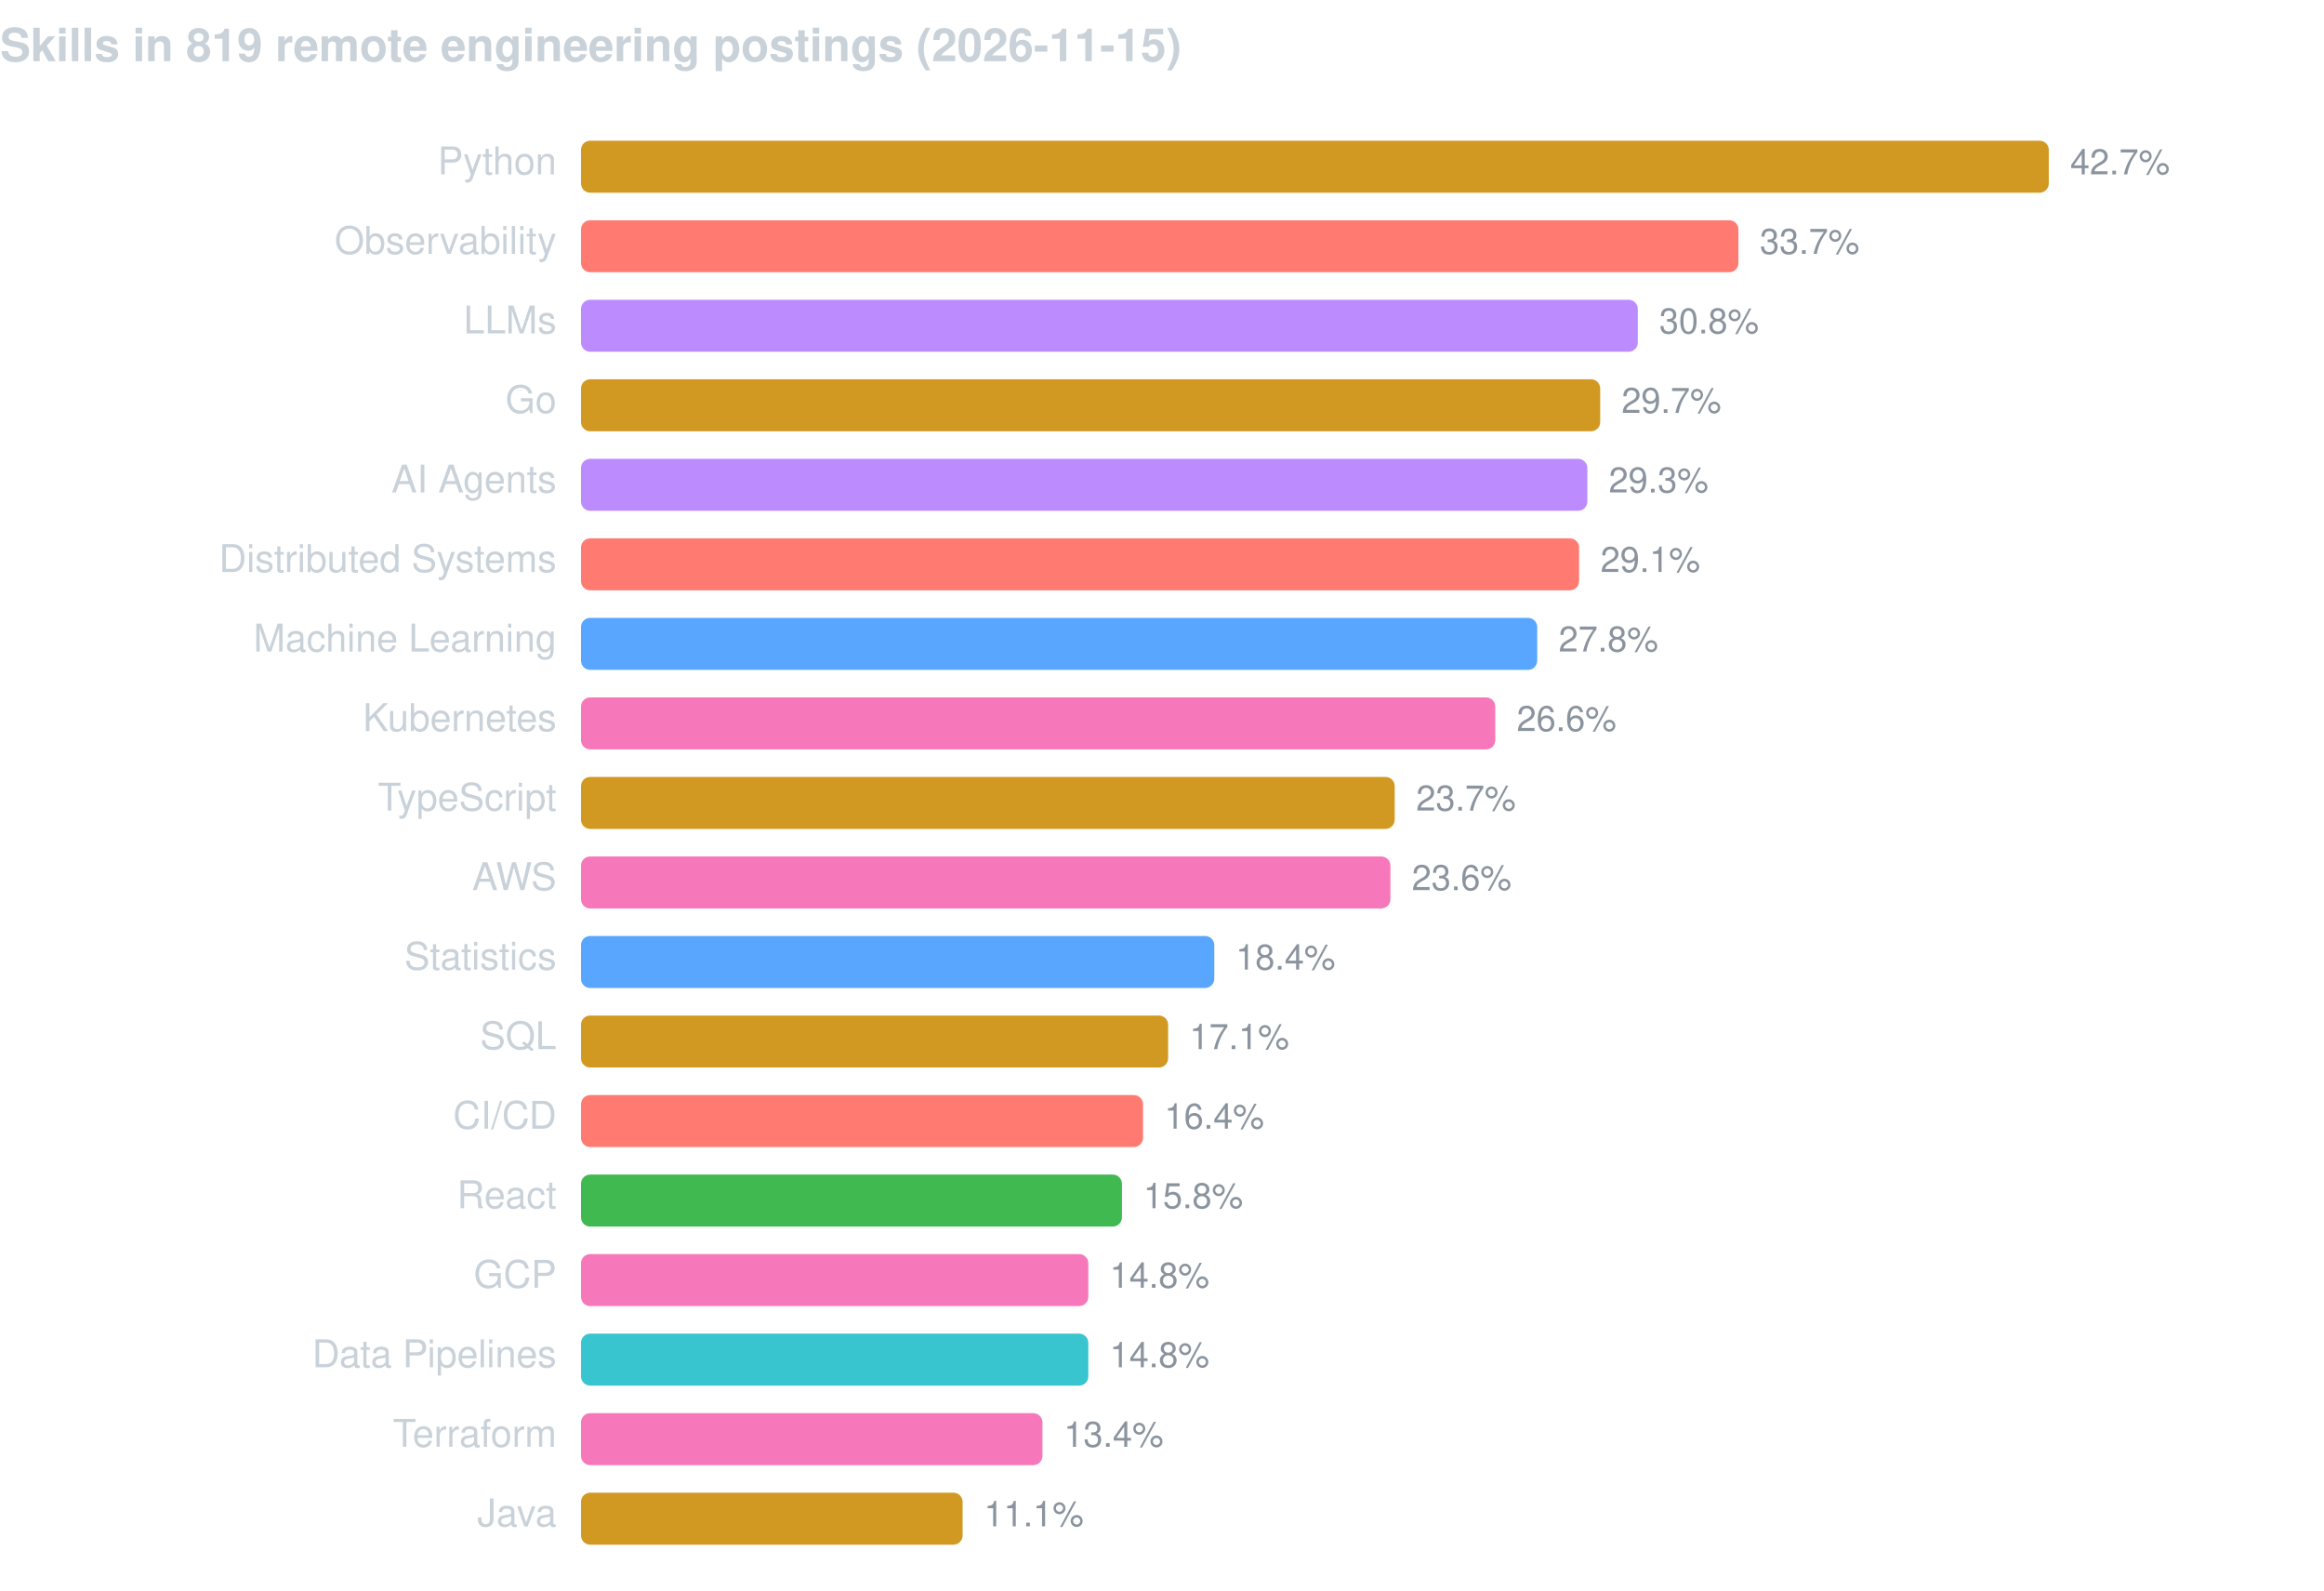
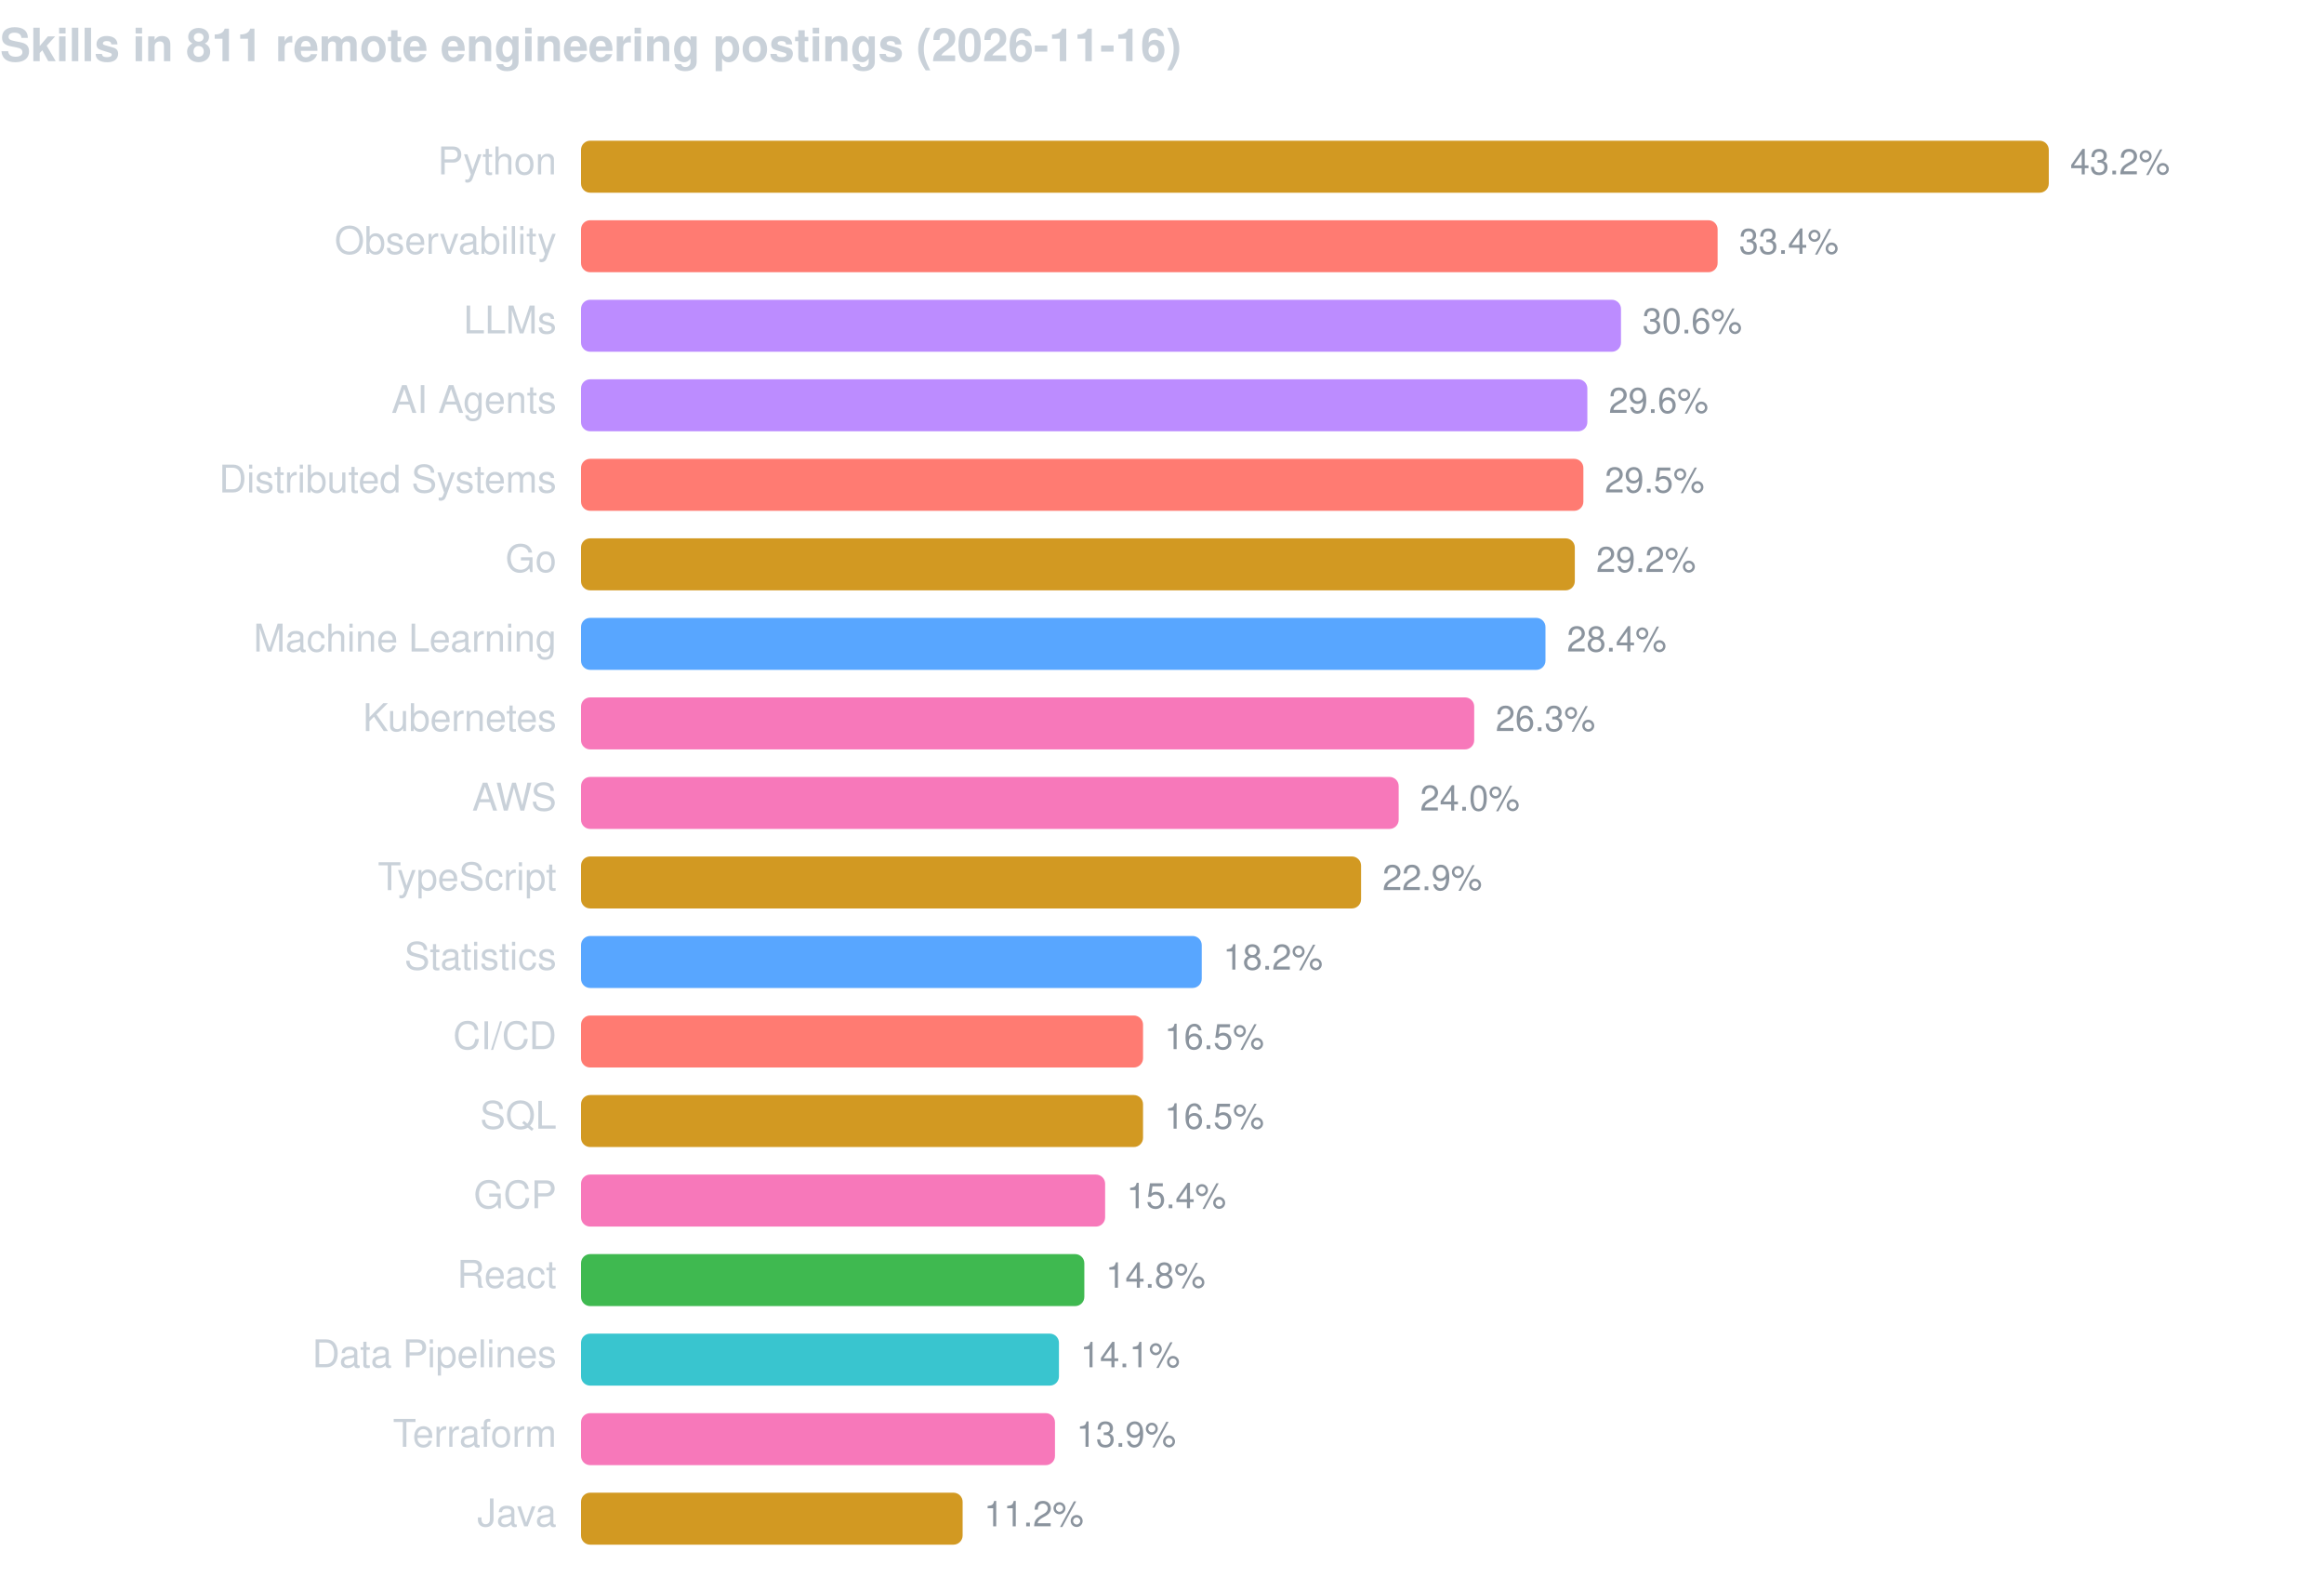
<svg xmlns="http://www.w3.org/2000/svg" width="760" height="520" viewBox="0 0 760 520" font-family="-apple-system,BlinkMacSystemFont,Segoe UI,Helvetica,Arial,sans-serif">
-   <text x="0" y="20" fill="#c9d1d9" font-size="15" font-weight="600">Skills in 819 remote engineering postings (2026-11-15)</text>
+   <text x="0" y="20" fill="#c9d1d9" font-size="15" font-weight="600">Skills in 811 remote engineering postings (2026-11-16)</text>
  <text x="182" y="57" fill="#c9d1d9" font-size="12.5" text-anchor="end">Python</text>
  <rect x="190" y="46" width="480.0" height="17" rx="3" fill="#d29922" />
-   <text x="677.0" y="57" fill="#8b949e" font-size="11.5">42.7%</text>
+   <text x="677.0" y="57" fill="#8b949e" font-size="11.5">43.2%</text>
  <text x="182" y="83" fill="#c9d1d9" font-size="12.5" text-anchor="end">Observability</text>
-   <rect x="190" y="72" width="378.5" height="17" rx="3" fill="#ff7b72" />
-   <text x="575.5" y="83" fill="#8b949e" font-size="11.5">33.7%</text>
+   <rect x="190" y="72" width="371.7" height="17" rx="3" fill="#ff7b72" />
+   <text x="568.7" y="83" fill="#8b949e" font-size="11.5">33.4%</text>
  <text x="182" y="109" fill="#c9d1d9" font-size="12.5" text-anchor="end">LLMs</text>
-   <rect x="190" y="98" width="345.6" height="17" rx="3" fill="#bc8cff" />
-   <text x="542.6" y="109" fill="#8b949e" font-size="11.5">30.8%</text>
-   <text x="182" y="135" fill="#c9d1d9" font-size="12.5" text-anchor="end">Go</text>
-   <rect x="190" y="124" width="333.3" height="17" rx="3" fill="#d29922" />
-   <text x="530.3" y="135" fill="#8b949e" font-size="11.5">29.7%</text>
-   <text x="182" y="161" fill="#c9d1d9" font-size="12.5" text-anchor="end">AI Agents</text>
-   <rect x="190" y="150" width="329.1" height="17" rx="3" fill="#bc8cff" />
-   <text x="526.1" y="161" fill="#8b949e" font-size="11.5">29.3%</text>
-   <text x="182" y="187" fill="#c9d1d9" font-size="12.5" text-anchor="end">Distributed Systems</text>
-   <rect x="190" y="176" width="326.4" height="17" rx="3" fill="#ff7b72" />
-   <text x="523.4" y="187" fill="#8b949e" font-size="11.5">29.1%</text>
+   <rect x="190" y="98" width="340.1" height="17" rx="3" fill="#bc8cff" />
+   <text x="537.1" y="109" fill="#8b949e" font-size="11.5">30.6%</text>
+   <text x="182" y="135" fill="#c9d1d9" font-size="12.5" text-anchor="end">AI Agents</text>
+   <rect x="190" y="124" width="329.1" height="17" rx="3" fill="#bc8cff" />
+   <text x="526.1" y="135" fill="#8b949e" font-size="11.5">29.6%</text>
+   <text x="182" y="161" fill="#c9d1d9" font-size="12.5" text-anchor="end">Distributed Systems</text>
+   <rect x="190" y="150" width="327.8" height="17" rx="3" fill="#ff7b72" />
+   <text x="524.8" y="161" fill="#8b949e" font-size="11.5">29.5%</text>
+   <text x="182" y="187" fill="#c9d1d9" font-size="12.5" text-anchor="end">Go</text>
+   <rect x="190" y="176" width="325.0" height="17" rx="3" fill="#d29922" />
+   <text x="522.0" y="187" fill="#8b949e" font-size="11.5">29.2%</text>
  <text x="182" y="213" fill="#c9d1d9" font-size="12.5" text-anchor="end">Machine Learning</text>
-   <rect x="190" y="202" width="312.7" height="17" rx="3" fill="#58a6ff" />
-   <text x="509.7" y="213" fill="#8b949e" font-size="11.5">27.8%</text>
+   <rect x="190" y="202" width="315.4" height="17" rx="3" fill="#58a6ff" />
+   <text x="512.4" y="213" fill="#8b949e" font-size="11.5">28.4%</text>
  <text x="182" y="239" fill="#c9d1d9" font-size="12.5" text-anchor="end">Kubernetes</text>
-   <rect x="190" y="228" width="299.0" height="17" rx="3" fill="#f778ba" />
-   <text x="496.0" y="239" fill="#8b949e" font-size="11.5">26.6%</text>
-   <text x="182" y="265" fill="#c9d1d9" font-size="12.5" text-anchor="end">TypeScript</text>
-   <rect x="190" y="254" width="266.1" height="17" rx="3" fill="#d29922" />
-   <text x="463.1" y="265" fill="#8b949e" font-size="11.5">23.7%</text>
-   <text x="182" y="291" fill="#c9d1d9" font-size="12.5" text-anchor="end">AWS</text>
-   <rect x="190" y="280" width="264.7" height="17" rx="3" fill="#f778ba" />
-   <text x="461.7" y="291" fill="#8b949e" font-size="11.5">23.6%</text>
+   <rect x="190" y="228" width="292.1" height="17" rx="3" fill="#f778ba" />
+   <text x="489.1" y="239" fill="#8b949e" font-size="11.5">26.3%</text>
+   <text x="182" y="265" fill="#c9d1d9" font-size="12.5" text-anchor="end">AWS</text>
+   <rect x="190" y="254" width="267.4" height="17" rx="3" fill="#f778ba" />
+   <text x="464.4" y="265" fill="#8b949e" font-size="11.5">24.0%</text>
+   <text x="182" y="291" fill="#c9d1d9" font-size="12.5" text-anchor="end">TypeScript</text>
+   <rect x="190" y="280" width="255.1" height="17" rx="3" fill="#d29922" />
+   <text x="452.1" y="291" fill="#8b949e" font-size="11.5">22.9%</text>
  <text x="182" y="317" fill="#c9d1d9" font-size="12.5" text-anchor="end">Statistics</text>
-   <rect x="190" y="306" width="207.1" height="17" rx="3" fill="#58a6ff" />
-   <text x="404.1" y="317" fill="#8b949e" font-size="11.5">18.4%</text>
-   <text x="182" y="343" fill="#c9d1d9" font-size="12.5" text-anchor="end">SQL</text>
-   <rect x="190" y="332" width="192.0" height="17" rx="3" fill="#d29922" />
-   <text x="389.0" y="343" fill="#8b949e" font-size="11.5">17.1%</text>
-   <text x="182" y="369" fill="#c9d1d9" font-size="12.5" text-anchor="end">CI/CD</text>
-   <rect x="190" y="358" width="183.8" height="17" rx="3" fill="#ff7b72" />
-   <text x="380.8" y="369" fill="#8b949e" font-size="11.5">16.4%</text>
-   <text x="182" y="395" fill="#c9d1d9" font-size="12.5" text-anchor="end">React</text>
-   <rect x="190" y="384" width="176.9" height="17" rx="3" fill="#3fb950" />
-   <text x="373.9" y="395" fill="#8b949e" font-size="11.5">15.8%</text>
-   <text x="182" y="421" fill="#c9d1d9" font-size="12.5" text-anchor="end">GCP</text>
-   <rect x="190" y="410" width="165.9" height="17" rx="3" fill="#f778ba" />
-   <text x="362.9" y="421" fill="#8b949e" font-size="11.5">14.8%</text>
+   <rect x="190" y="306" width="203.0" height="17" rx="3" fill="#58a6ff" />
+   <text x="400.0" y="317" fill="#8b949e" font-size="11.5">18.2%</text>
+   <text x="182" y="343" fill="#c9d1d9" font-size="12.5" text-anchor="end">CI/CD</text>
+   <rect x="190" y="332" width="183.8" height="17" rx="3" fill="#ff7b72" />
+   <text x="380.8" y="343" fill="#8b949e" font-size="11.5">16.5%</text>
+   <text x="182" y="369" fill="#c9d1d9" font-size="12.5" text-anchor="end">SQL</text>
+   <rect x="190" y="358" width="183.8" height="17" rx="3" fill="#d29922" />
+   <text x="380.8" y="369" fill="#8b949e" font-size="11.5">16.5%</text>
+   <text x="182" y="395" fill="#c9d1d9" font-size="12.5" text-anchor="end">GCP</text>
+   <rect x="190" y="384" width="171.4" height="17" rx="3" fill="#f778ba" />
+   <text x="368.4" y="395" fill="#8b949e" font-size="11.5">15.4%</text>
+   <text x="182" y="421" fill="#c9d1d9" font-size="12.5" text-anchor="end">React</text>
+   <rect x="190" y="410" width="164.6" height="17" rx="3" fill="#3fb950" />
+   <text x="361.6" y="421" fill="#8b949e" font-size="11.5">14.8%</text>
  <text x="182" y="447" fill="#c9d1d9" font-size="12.5" text-anchor="end">Data Pipelines</text>
-   <rect x="190" y="436" width="165.9" height="17" rx="3" fill="#39c5cf" />
-   <text x="362.9" y="447" fill="#8b949e" font-size="11.5">14.8%</text>
+   <rect x="190" y="436" width="156.3" height="17" rx="3" fill="#39c5cf" />
+   <text x="353.3" y="447" fill="#8b949e" font-size="11.5">14.1%</text>
  <text x="182" y="473" fill="#c9d1d9" font-size="12.5" text-anchor="end">Terraform</text>
-   <rect x="190" y="462" width="150.9" height="17" rx="3" fill="#f778ba" />
-   <text x="347.9" y="473" fill="#8b949e" font-size="11.5">13.4%</text>
+   <rect x="190" y="462" width="155.0" height="17" rx="3" fill="#f778ba" />
+   <text x="352.0" y="473" fill="#8b949e" font-size="11.5">13.9%</text>
  <text x="182" y="499" fill="#c9d1d9" font-size="12.5" text-anchor="end">Java</text>
  <rect x="190" y="488" width="124.8" height="17" rx="3" fill="#d29922" />
-   <text x="321.8" y="499" fill="#8b949e" font-size="11.5">11.1%</text>
+   <text x="321.8" y="499" fill="#8b949e" font-size="11.5">11.2%</text>
</svg>
